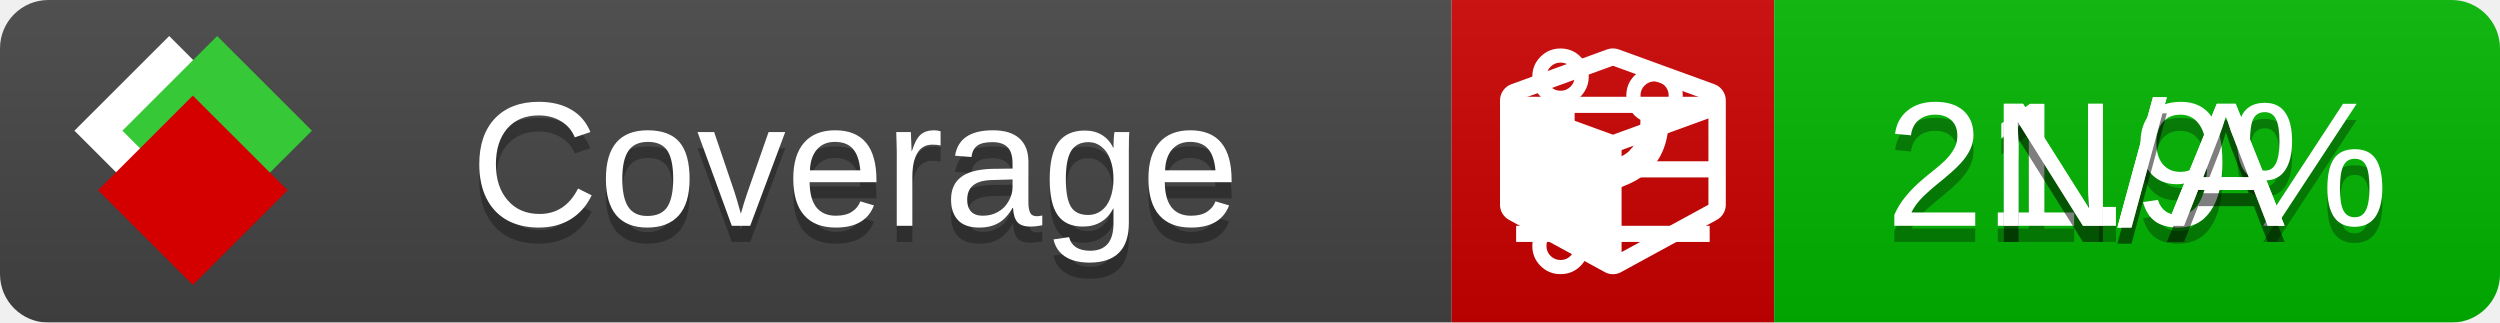
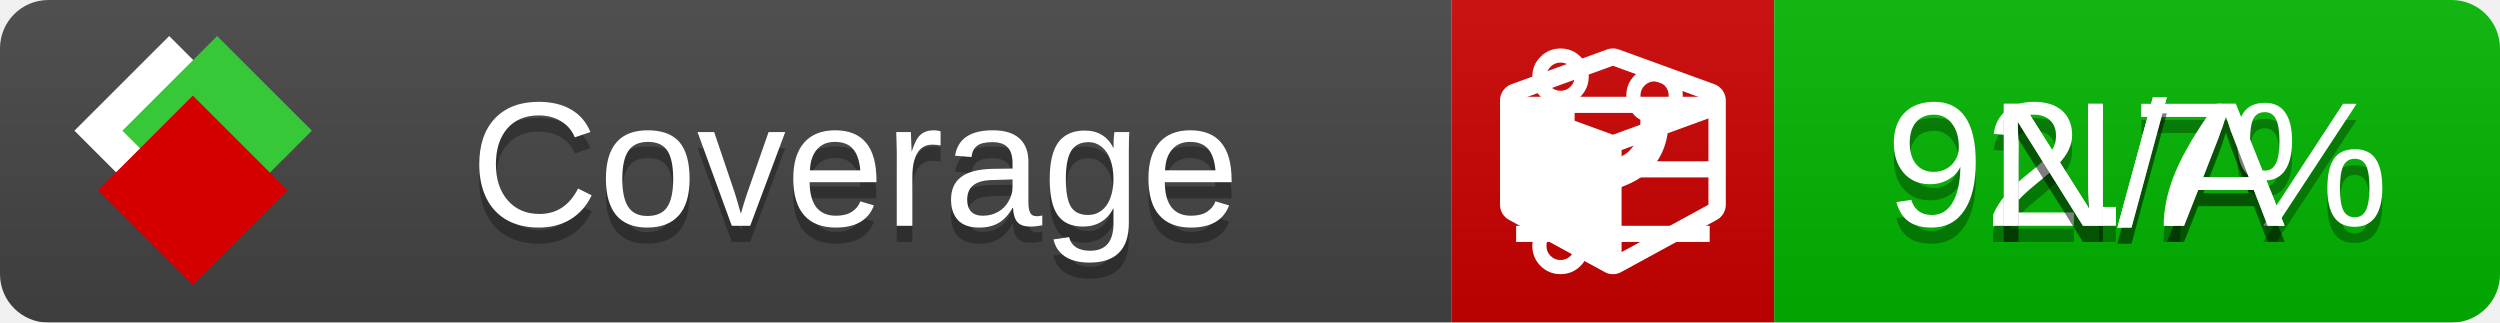
<svg xmlns="http://www.w3.org/2000/svg" xmlns:xlink="http://www.w3.org/1999/xlink" width="155" height="20">
  <style type="text/css">
          
            @keyframes fade1 {
                0% { visibility: visible; opacity: 1; }
               27% { visibility: visible; opacity: 1; }
               33% { visibility: hidden; opacity: 0; }
               60% { visibility: hidden; opacity: 0; }
               66% { visibility: hidden; opacity: 0; }
               93% { visibility: hidden; opacity: 0; }
              100% { visibility: visible; opacity: 1; }
            }
            @keyframes fade2 {
                0% { visibility: hidden; opacity: 0; }
               27% { visibility: hidden; opacity: 0; }
               33% { visibility: visible; opacity: 1; }
               60% { visibility: visible; opacity: 1; }
               66% { visibility: hidden; opacity: 0; }
               93% { visibility: hidden; opacity: 0; }
              100% { visibility: hidden; opacity: 0; }
            }
            @keyframes fade3 {
                0% { visibility: hidden; opacity: 0; }
               27% { visibility: hidden; opacity: 0; }
               33% { visibility: hidden; opacity: 0; }
               60% { visibility: hidden; opacity: 0; }
               66% { visibility: visible; opacity: 1; }
               93% { visibility: visible; opacity: 1; }
              100% { visibility: hidden; opacity: 0; }
            }
            .linecoverage {
                animation-duration: 15s;
                animation-name: fade1;
                animation-iteration-count: infinite;
            }
            .branchcoverage {
                animation-duration: 15s;
                animation-name: fade2;
                animation-iteration-count: infinite;
            }
            .methodcoverage {
                animation-duration: 15s;
                animation-name: fade3;
                animation-iteration-count: infinite;
            }
          
    </style>
  <defs>
    <linearGradient id="gradient" x2="0" y2="100%">
      <stop offset="0" stop-color="#bbb" stop-opacity=".1" />
      <stop offset="1" stop-opacity=".1" />
    </linearGradient>
    <linearGradient id="c">
      <stop offset="0" stop-color="#d40000" />
      <stop offset="1" stop-color="#ff2a2a" />
    </linearGradient>
    <linearGradient id="a">
      <stop offset="0" stop-color="#e0e0de" />
      <stop offset="1" stop-color="#fff" />
    </linearGradient>
    <linearGradient id="b">
      <stop offset="0" stop-color="#37c837" />
      <stop offset="1" stop-color="#217821" />
    </linearGradient>
    <linearGradient xlink:href="#a" id="e" x1="106.44" x2="69.96" y1="-11.96" y2="-46.84" gradientTransform="matrix(-.8426 -.00045 -.00045 -.8426 -94.27 -75.82)" gradientUnits="userSpaceOnUse" />
    <linearGradient xlink:href="#b" id="f" x1="56.19" x2="77.97" y1="-23.45" y2="10.62" gradientTransform="matrix(.8426 .00045 .00045 .8426 94.27 75.82)" gradientUnits="userSpaceOnUse" />
    <linearGradient xlink:href="#c" id="g" x1="79.98" x2="132.9" y1="10.79" y2="10.79" gradientTransform="matrix(.8426 .00045 .00045 .8426 94.27 75.82)" gradientUnits="userSpaceOnUse" />
    <mask id="mask">
      <rect width="155" height="20" rx="3" fill="#fff" />
    </mask>
    <g id="icon" transform="matrix(.04486 0 0 .04481 -.48 -.63)">
      <rect width="52.92" height="52.92" x="-109.72" y="-27.13" fill="url(#e)" transform="rotate(-135)" />
      <rect width="52.92" height="52.92" x="70.19" y="-39.18" fill="url(#f)" transform="rotate(45)" />
      <rect width="52.92" height="52.92" x="80.05" y="-15.74" fill="url(#g)" transform="rotate(45)" />
    </g>
  </defs>
  <g mask="url(#mask)">
    <rect x="0" y="0" width="90" height="20" fill="#444" />
    <rect x="90" y="0" width="20" height="20" fill="#c00" />
    <rect x="110" y="0" width="45" height="20" fill="#00B600" />
    <rect x="0" y="0" width="155" height="20" fill="url(#gradient)" />
  </g>
  <g>
    <path class="linecoverage" stroke="#fff" d="M94 6.5 h12 M94 10.5 h12 M94 14.5 h12" />
    <path class="branchcoverage" fill="#fff" d="m 97.628,15.247 q 0,-0.364 -0.255,-0.619 -0.255,-0.255 -0.619,-0.255 -0.364,0 -0.619,0.255 -0.255,0.255 -0.255,0.619 0,0.364 0.255,0.619 0.255,0.255 0.619,0.255 0.364,0 0.619,-0.255 0.255,-0.255 0.255,-0.619 z m 0,-10.493 q 0,-0.364 -0.255,-0.619 -0.255,-0.255 -0.619,-0.255 -0.364,0 -0.619,0.255 -0.255,0.255 -0.255,0.619 0,0.364 0.255,0.619 0.255,0.255 0.619,0.255 0.364,0 0.619,-0.255 0.255,-0.255 0.255,-0.619 z m 5.83,1.166 q 0,-0.364 -0.255,-0.619 -0.255,-0.255 -0.619,-0.255 -0.364,0 -0.619,0.255 -0.255,0.255 -0.255,0.619 0,0.364 0.255,0.619 0.255,0.255 0.619,0.255 0.364,0 0.619,-0.255 0.255,-0.255 0.255,-0.619 z m 0.874,0 q 0,0.474 -0.237,0.879 -0.237,0.405 -0.638,0.633 -0.018,2.614 -2.059,3.771 -0.619,0.346 -1.849,0.738 -1.166,0.364 -1.544,0.647 -0.378,0.282 -0.378,0.911 l 0,0.237 q 0.401,0.228 0.638,0.633 0.237,0.405 0.237,0.879 0,0.729 -0.51,1.239 -0.51,0.51 -1.239,0.51 -0.729,0 -1.239,-0.51 -0.51,-0.51 -0.51,-1.239 0,-0.474 0.237,-0.879 0.237,-0.405 0.638,-0.633 l 0,-7.469 q -0.401,-0.228 -0.638,-0.633 -0.237,-0.405 -0.237,-0.879 0,-0.729 0.51,-1.239 0.51,-0.51 1.239,-0.51 0.729,0 1.239,0.51 0.51,0.51 0.51,1.239 0,0.474 -0.237,0.879 -0.237,0.405 -0.638,0.633 l 0,4.527 q 0.492,-0.237 1.403,-0.519 0.501,-0.155 0.797,-0.269 0.296,-0.114 0.642,-0.282 0.346,-0.169 0.537,-0.36 0.191,-0.191 0.369,-0.465 0.178,-0.273 0.255,-0.633 0.077,-0.36 0.077,-0.833 -0.401,-0.228 -0.638,-0.633 -0.237,-0.405 -0.237,-0.879 0,-0.729 0.51,-1.239 0.51,-0.51 1.239,-0.51 0.729,0 1.239,0.51 0.51,0.51 0.51,1.239 z" />
    <path class="methodcoverage" fill="#fff" d="m 100.538,15.629 5.385,-2.936 v -5.351 l -5.385,1.96 z M 100,8.351 105.873,6.214 100,4.077 94.127,6.214 Z m 7,-2.12 v 6.462 q 0,0.294 -0.151,0.547 -0.151,0.252 -0.412,0.395 l -5.923,3.231 q -0.236,0.135 -0.513,0.135 -0.278,0 -0.513,-0.135 l -5.923,-3.231 Q 93.303,13.492 93.151,13.239 93,12.987 93,12.692 v -6.462 q 0,-0.337 0.194,-0.614 0.194,-0.278 0.513,-0.395 l 5.923,-2.154 q 0.185,-0.067 0.37,-0.067 0.185,0 0.37,0.067 l 5.923,2.154 q 0.32,0.118 0.513,0.395 Q 107,5.894 107,6.231 Z" />
  </g>
  <g fill="#fff" text-anchor="middle" font-family="Verdana,Arial,Geneva,sans-serif" font-size="11">
    <a xlink:href="https://github.com/danielpalme/ReportGenerator" target="_top">
      <use xlink:href="#icon" transform="translate(3,1) scale(3.5)" />
    </a>
    <text x="53" y="15" fill="#010101" fill-opacity=".3">Coverage</text>
    <text x="53" y="14" fill="#fff">Coverage</text>
-     <text class="linecoverage" x="132.5" y="15" fill="#010101" fill-opacity=".3">21.9%</text>
-     <text class="linecoverage" x="132.5" y="14">21.9%</text>
+     <text class="linecoverage" x="132.5" y="15" fill="#010101" fill-opacity=".3">92.7%</text>
+     <text class="linecoverage" x="132.5" y="14">92.7%</text>
    <text class="branchcoverage" x="132.5" y="15" fill="#010101" fill-opacity=".3">N/A</text>
    <text class="branchcoverage" x="132.5" y="14">N/A</text>
    <text class="methodcoverage" x="132.5" y="15" fill="#010101" fill-opacity=".3">N/A</text>
    <text class="methodcoverage" x="132.5" y="14">N/A</text>
  </g>
  <g>
    <rect class="linecoverage" x="90" y="0" width="65" height="20" fill-opacity="0" />
    <rect class="branchcoverage" x="90" y="0" width="65" height="20" fill-opacity="0" />
    <rect class="methodcoverage" x="90" y="0" width="65" height="20" fill-opacity="0" />
  </g>
</svg>
